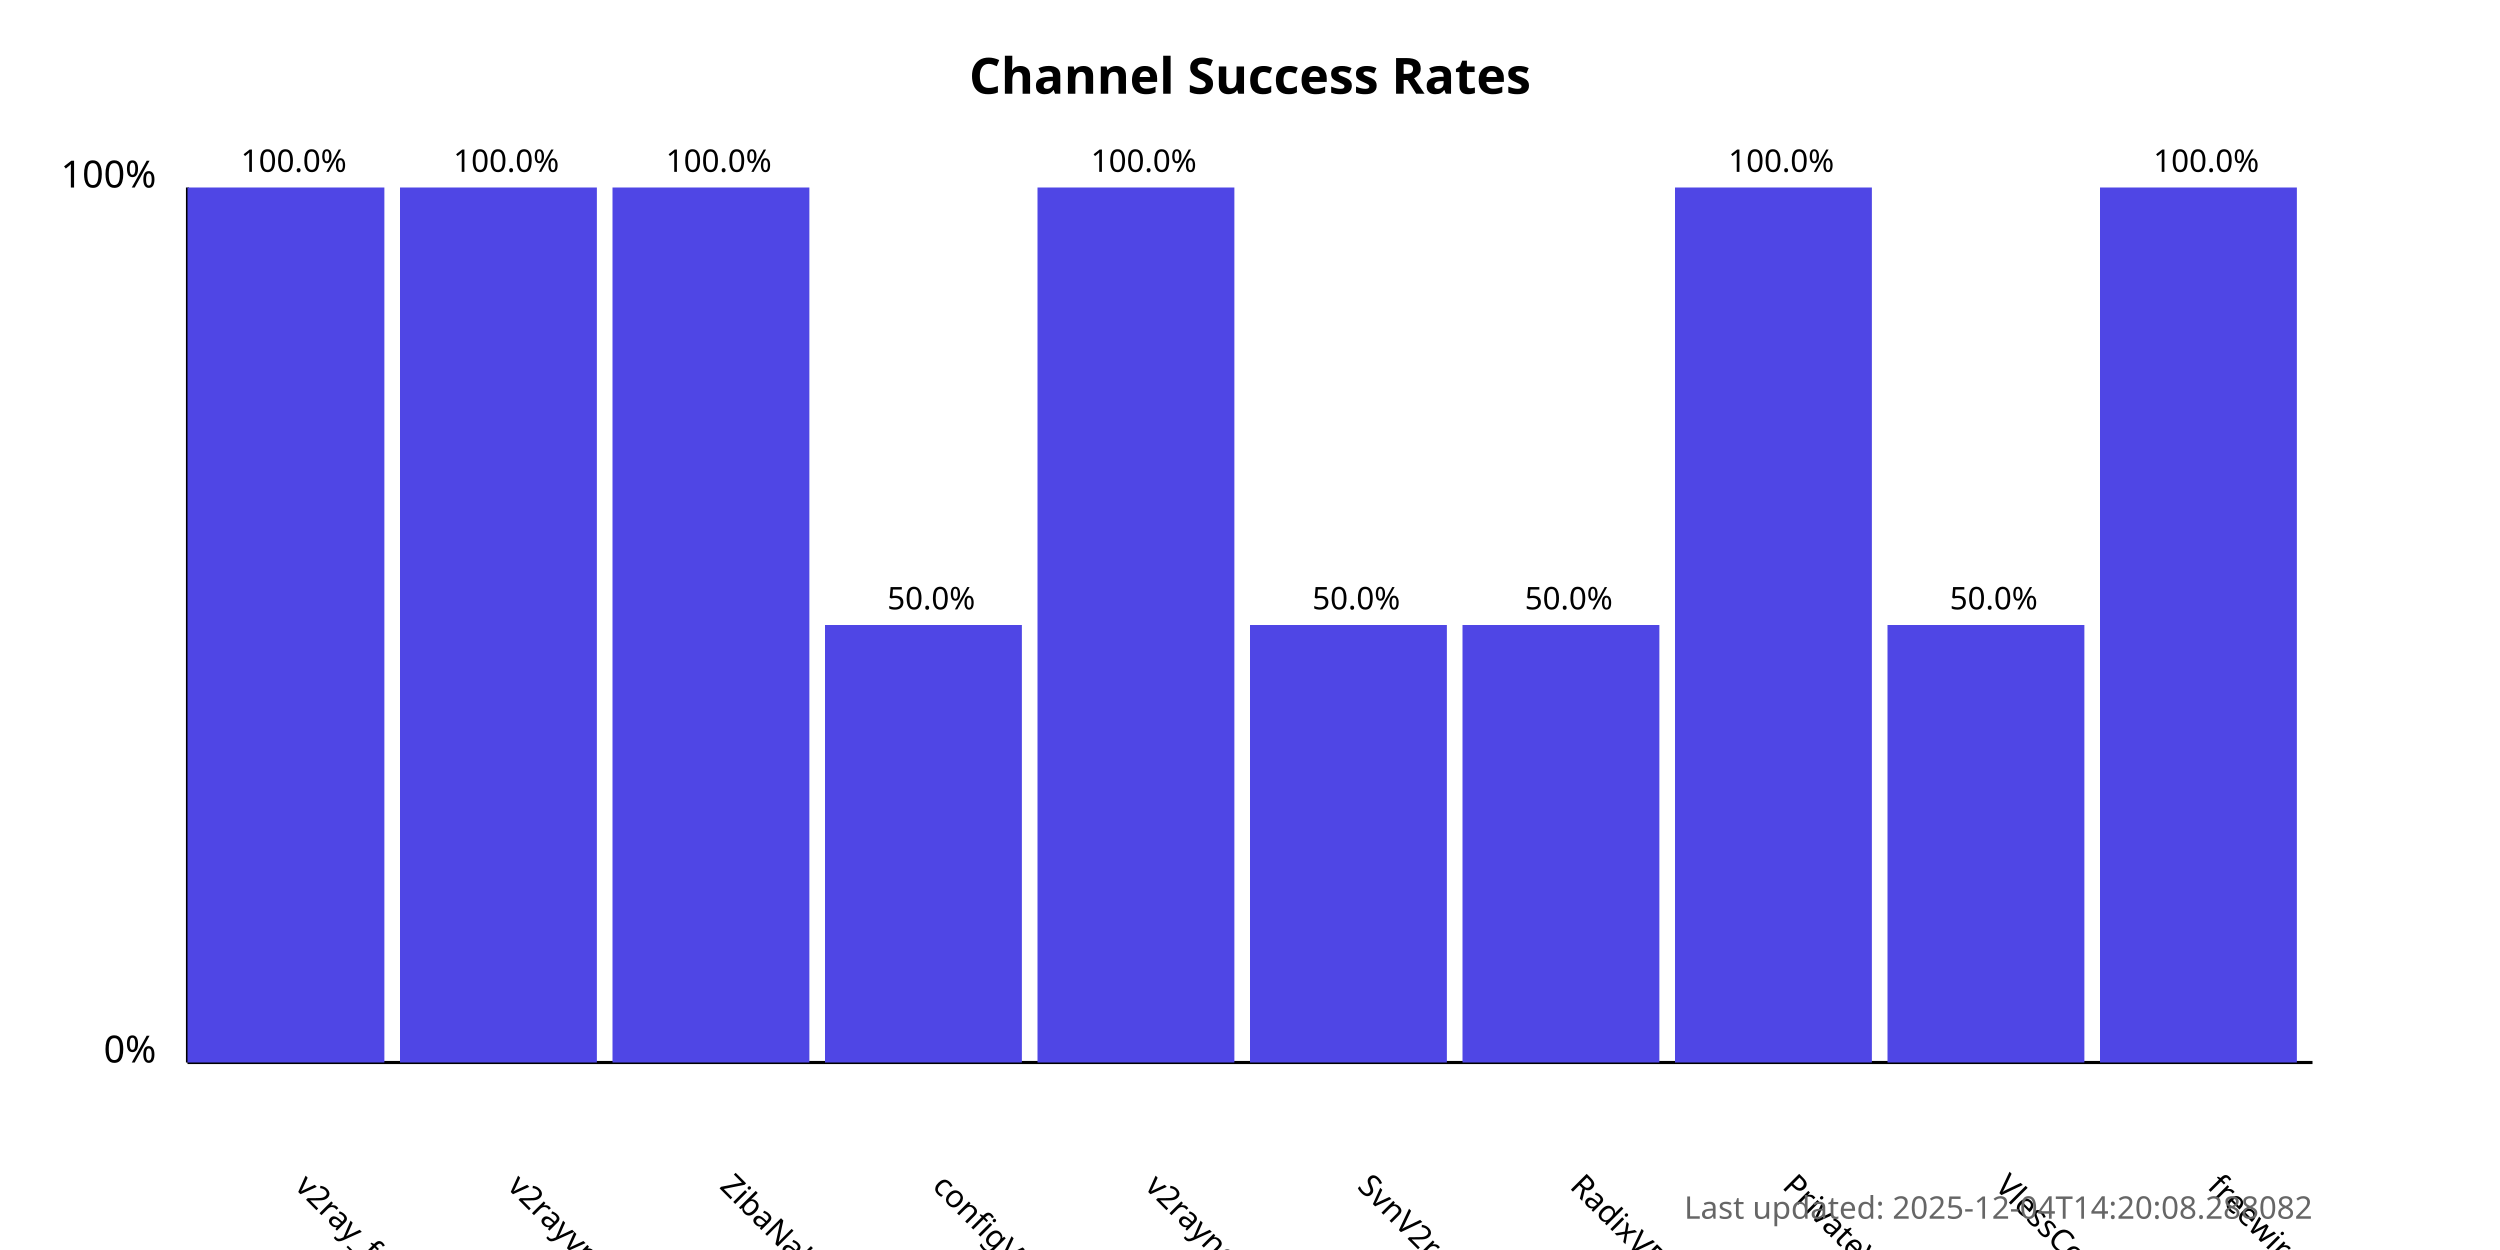
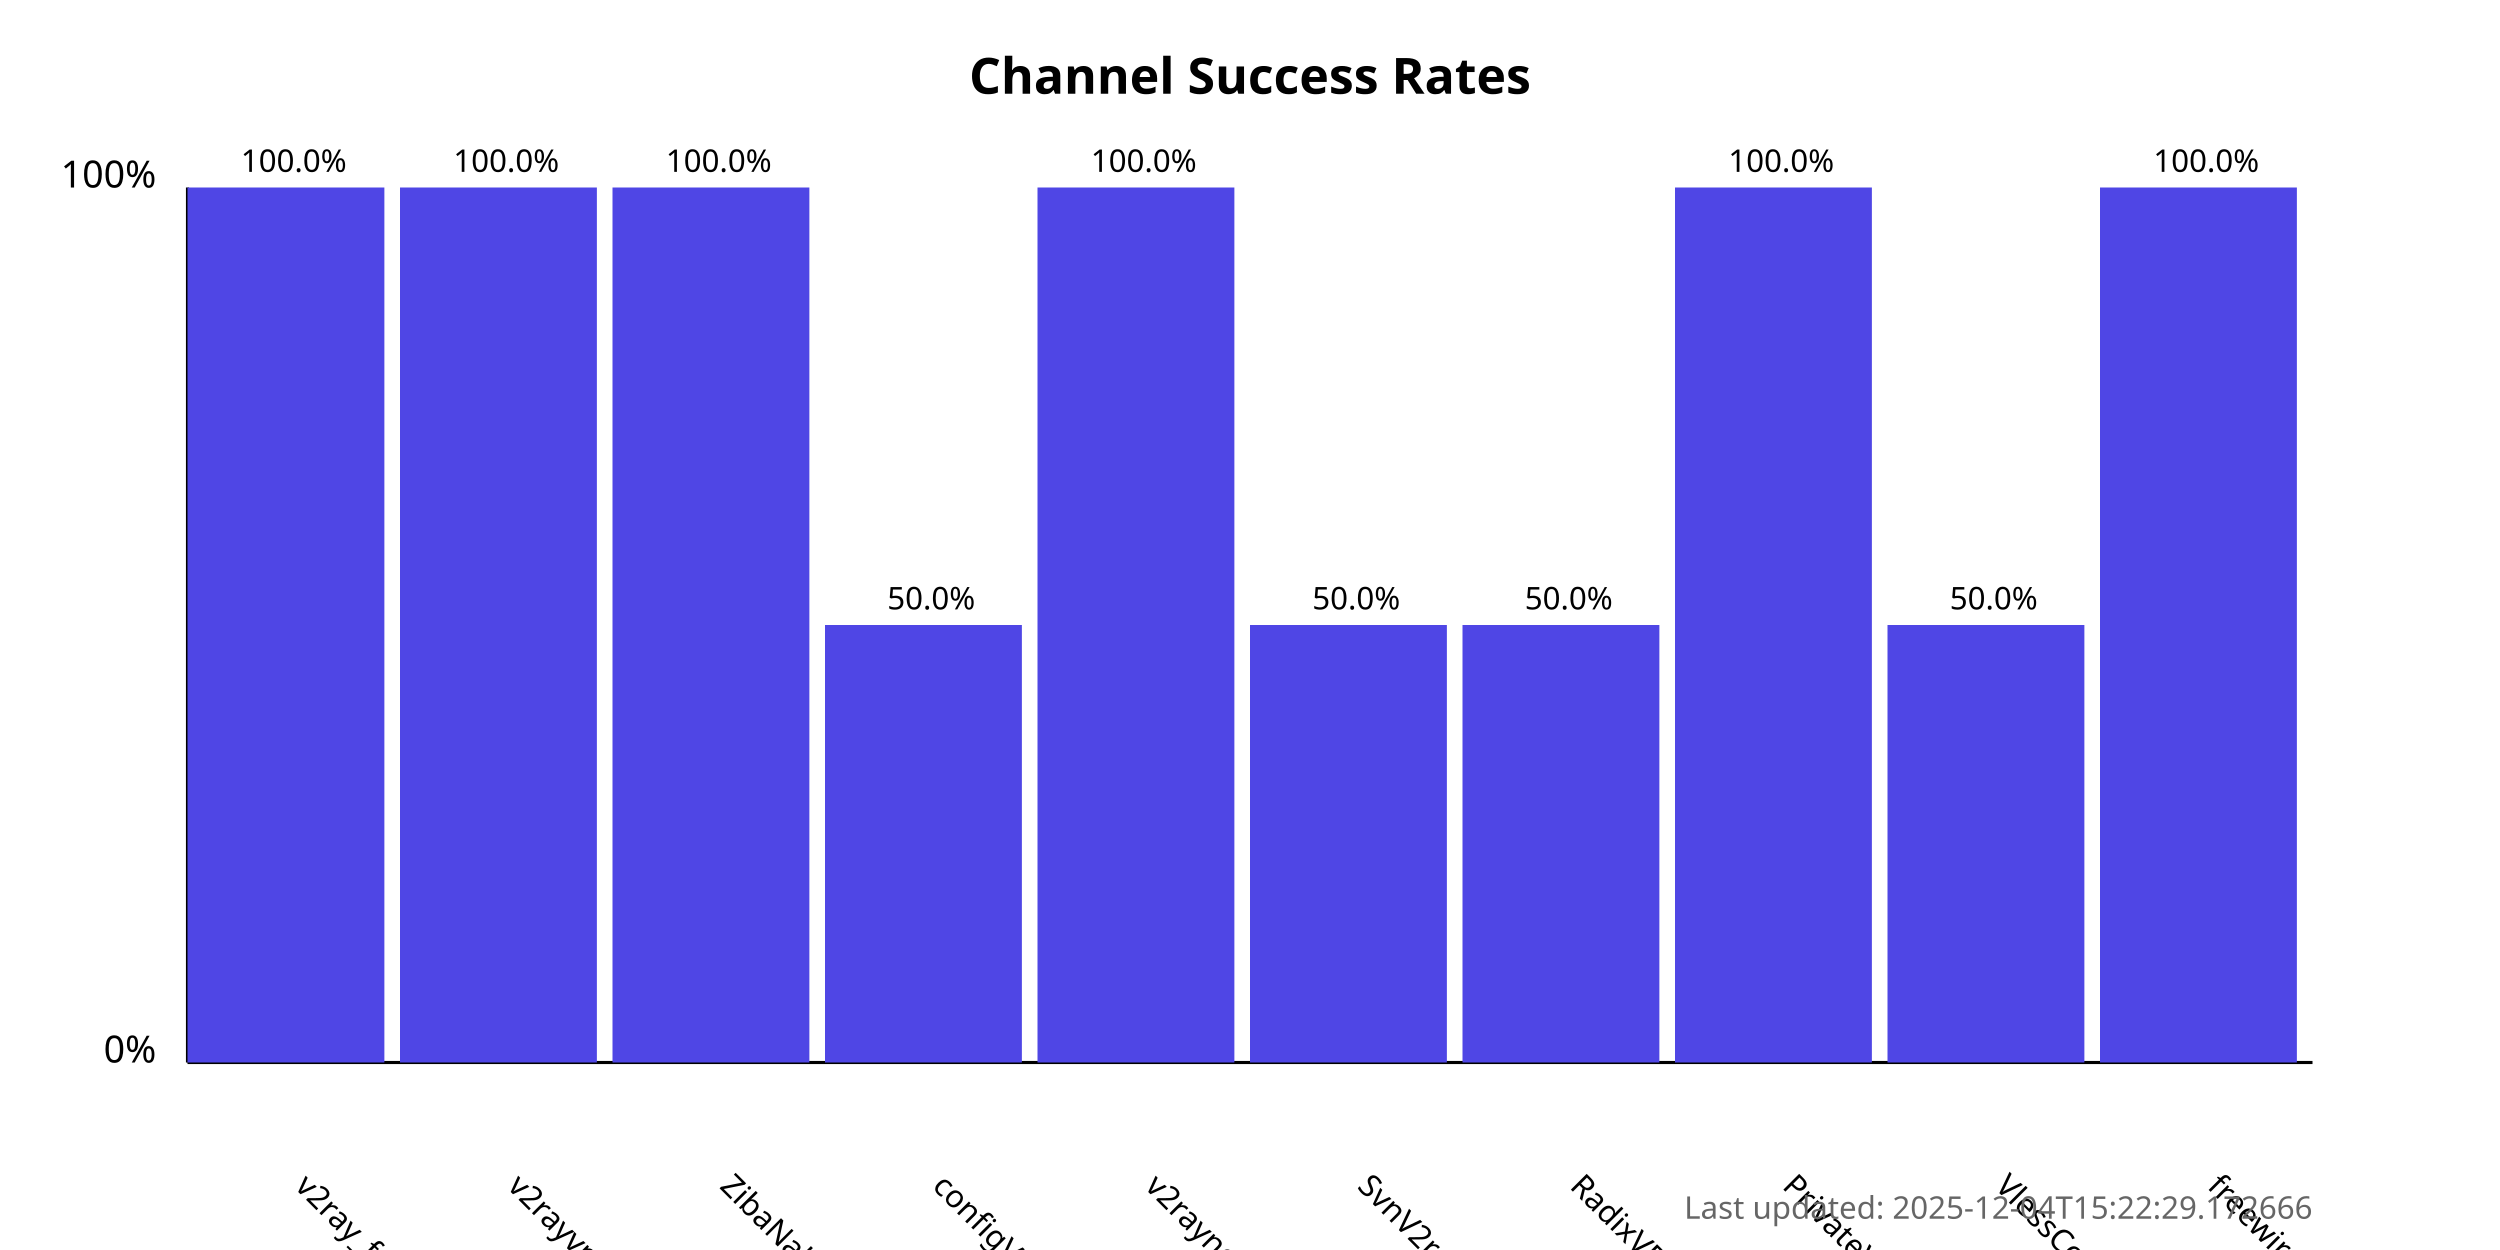
<svg xmlns="http://www.w3.org/2000/svg" width="800" height="400">
  <style>
            .chart-title { font: bold 16px sans-serif; }
            .axis-label { font: 12px sans-serif; }
            .tick-label { font: 10px sans-serif; }
            .bar { fill: #4f46e5; }
            .bar:hover { fill: #6366f1; }
            .timestamp { font: 10px sans-serif; fill: #666; }
        </style>
  <text x="400.0" y="30" text-anchor="middle" class="chart-title">
            Channel Success Rates
        </text>
  <line x1="60" y1="340" x2="60" y2="60" stroke="black" stroke-width="1" />
  <line x1="60" y1="340" x2="740" y2="340" stroke="black" stroke-width="1" />
  <text x="50" y="340" text-anchor="end" class="axis-label">0%</text>
  <text x="50" y="60" text-anchor="end" class="axis-label">100%</text>
  <g>
    <rect x="60" y="60.0" width="63.0" height="280.0" class="bar" />
    <text x="94.0" y="380" transform="rotate(45, 94.0, 380)" text-anchor="start" class="tick-label">
                v2ray_free_conf
            </text>
    <text x="94.0" y="55.0" text-anchor="middle" class="tick-label">
                100.0%
            </text>
  </g>
  <g>
    <rect x="128.0" y="60.0" width="63.0" height="280.0" class="bar" />
    <text x="162.0" y="380" transform="rotate(45, 162.0, 380)" text-anchor="start" class="tick-label">
                v2rayvpno
            </text>
    <text x="162.0" y="55.0" text-anchor="middle" class="tick-label">
                100.0%
            </text>
  </g>
  <g>
    <rect x="196.0" y="60.0" width="63.0" height="280.0" class="bar" />
    <text x="230.0" y="380" transform="rotate(45, 230.0, 380)" text-anchor="start" class="tick-label">
                ZibaNabz
            </text>
    <text x="230.0" y="55.0" text-anchor="middle" class="tick-label">
                100.0%
            </text>
  </g>
  <g>
    <rect x="264.0" y="200.0" width="63.0" height="140.0" class="bar" />
    <text x="298.0" y="380" transform="rotate(45, 298.0, 380)" text-anchor="start" class="tick-label">
                configV2rayForFree
            </text>
    <text x="298.0" y="195.0" text-anchor="middle" class="tick-label">
                50.0%
            </text>
  </g>
  <g>
    <rect x="332.0" y="60.0" width="63.0" height="280.0" class="bar" />
    <text x="366.0" y="380" transform="rotate(45, 366.0, 380)" text-anchor="start" class="tick-label">
                v2rayngvpn
            </text>
    <text x="366.0" y="55.0" text-anchor="middle" class="tick-label">
                100.0%
            </text>
  </g>
  <g>
    <rect x="400.0" y="200.0" width="63.0" height="140.0" class="bar" />
    <text x="434.0" y="380" transform="rotate(45, 434.0, 380)" text-anchor="start" class="tick-label">
                SvnV2ray
            </text>
    <text x="434.0" y="195.0" text-anchor="middle" class="tick-label">
                50.0%
            </text>
  </g>
  <g>
    <rect x="468.0" y="200.0" width="63.0" height="140.0" class="bar" />
    <text x="502.0" y="380" transform="rotate(45, 502.0, 380)" text-anchor="start" class="tick-label">
                RadixVPN
            </text>
    <text x="502.0" y="195.0" text-anchor="middle" class="tick-label">
                50.0%
            </text>
  </g>
  <g>
    <rect x="536.0" y="60.0" width="63.0" height="280.0" class="bar" />
    <text x="570.0" y="380" transform="rotate(45, 570.0, 380)" text-anchor="start" class="tick-label">
                PrivateVPNs
            </text>
    <text x="570.0" y="55.0" text-anchor="middle" class="tick-label">
                100.0%
            </text>
  </g>
  <g>
    <rect x="604.0" y="200.0" width="63.0" height="140.0" class="bar" />
    <text x="638.0" y="380" transform="rotate(45, 638.0, 380)" text-anchor="start" class="tick-label">
                VlessConfig
            </text>
    <text x="638.0" y="195.0" text-anchor="middle" class="tick-label">
                50.0%
            </text>
  </g>
  <g>
    <rect x="672.0" y="60.0" width="63.0" height="280.0" class="bar" />
    <text x="706.0" y="380" transform="rotate(45, 706.0, 380)" text-anchor="start" class="tick-label">
                freewireguard
            </text>
    <text x="706.0" y="55.0" text-anchor="middle" class="tick-label">
                100.0%
            </text>
  </g>
  <text x="740" y="390" text-anchor="end" class="timestamp">
-             Last updated: 2025-12-04T14:20:08.288082
+             Last updated: 2025-12-04T15:22:29.172666
        </text>
</svg>
